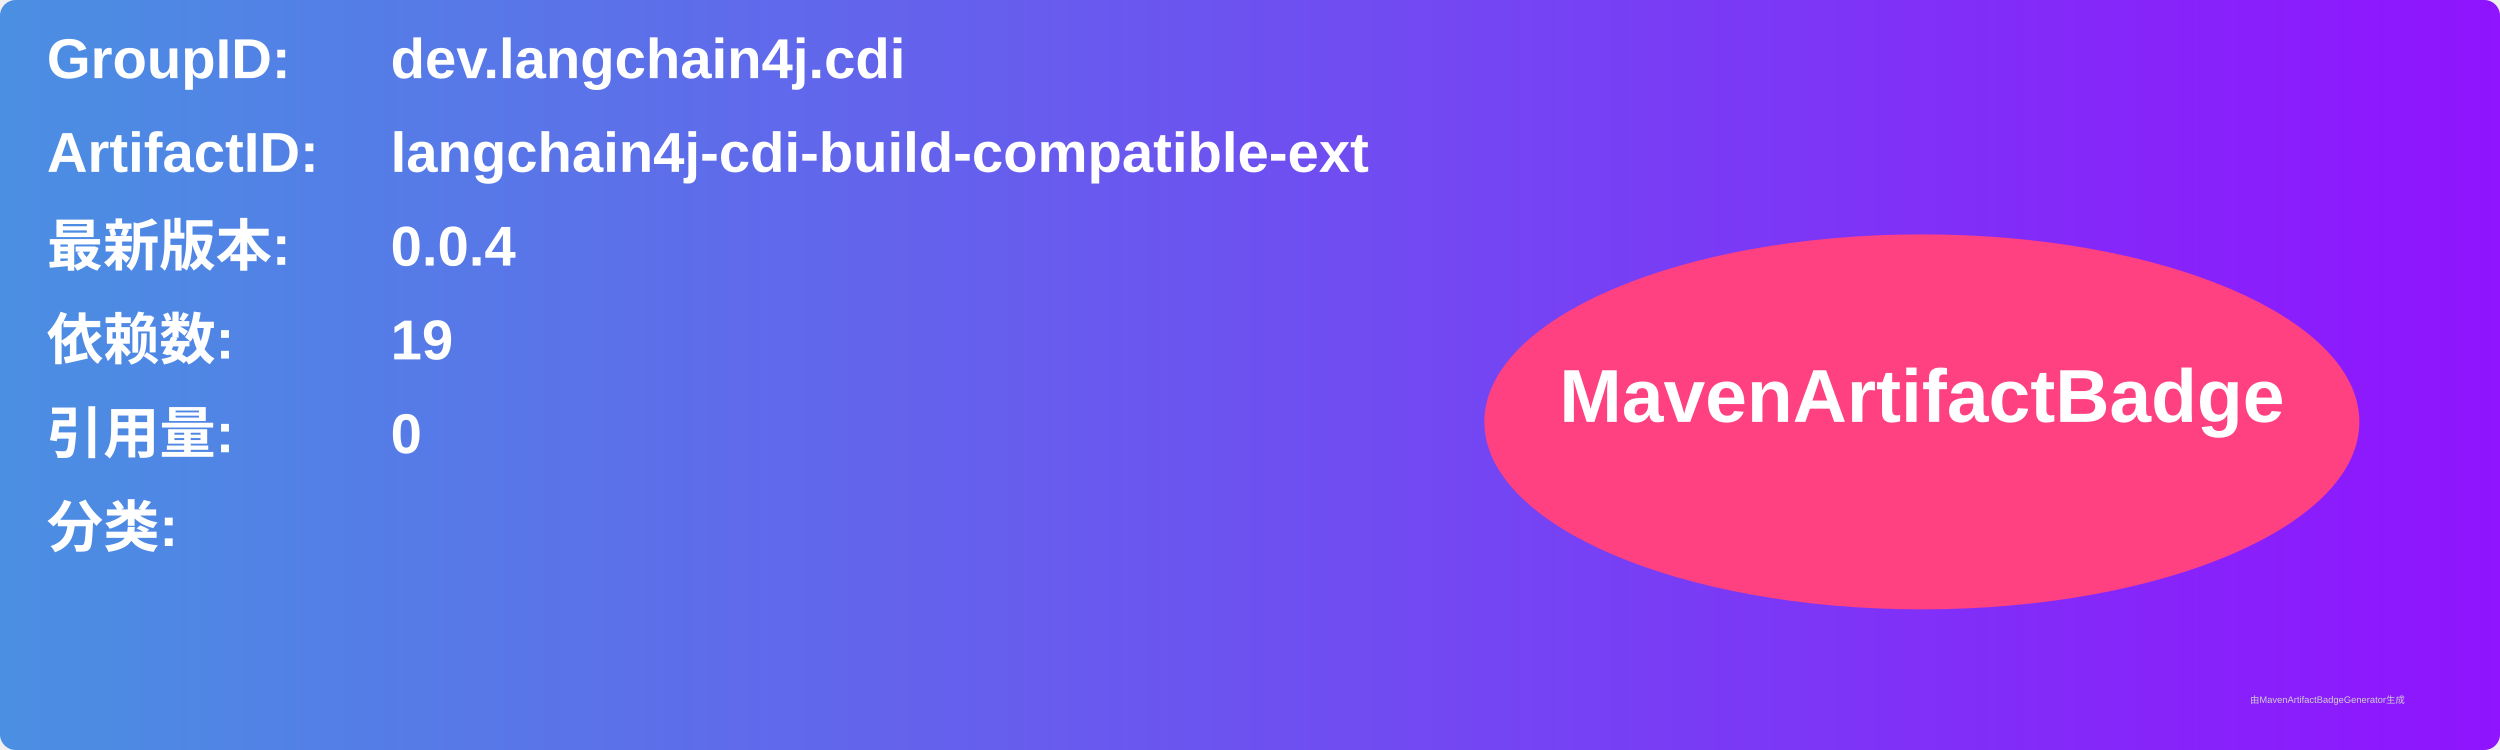
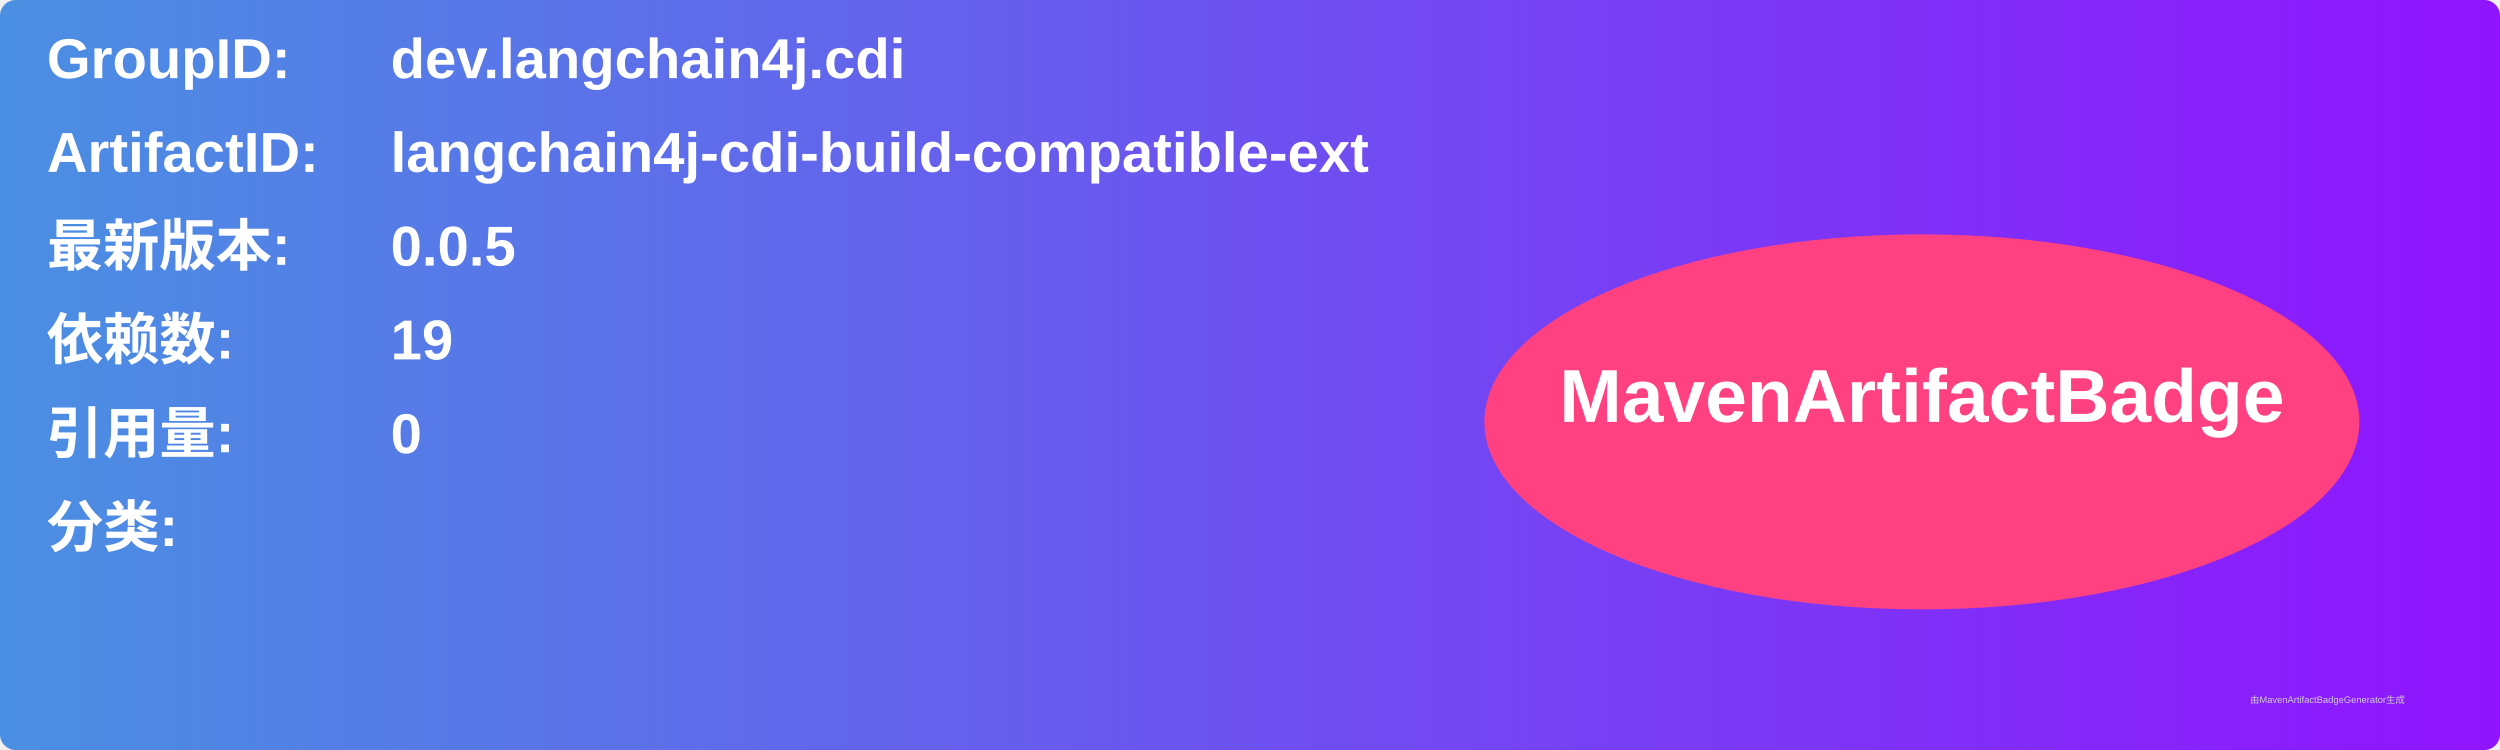
<svg xmlns="http://www.w3.org/2000/svg" width="800" height="240" viewBox="0 0 800 240">
  <linearGradient id="grad" x1="0%" y1="0%" x2="100%" y2="0%">
    <stop offset="0%" stop-color="#4a90e2" />
    <stop offset="100%" stop-color="#9013fe" />
  </linearGradient>
  <rect width="100%" height="100%" rx="5" ry="5" fill="url(#grad)" />
  <g transform="translate(15, 15)">
    <text x="0" y="10" font-family="Arial" font-size="18" fill="white" font-weight="bold" width="260">GroupID:</text>
    <text x="110" y="10" font-family="Arial" font-size="18" fill="white" font-weight="bold" width="460">dev.langchain4j.cdi</text>
    <text x="0" y="40" font-family="Arial" font-size="18" fill="white" font-weight="bold" width="260">ArtifactID:</text>
    <text x="110" y="40" font-family="Arial" font-size="18" fill="white" font-weight="bold" width="460">langchain4j-cdi-build-compatible-ext</text>
    <text x="0" y="70" font-family="Arial" font-size="18" fill="white" font-weight="bold">最新版本:</text>
    <text x="110" y="70" font-family="Arial" font-size="18" fill="white" font-weight="bold">
-       <tspan font-weight="bold">0.0.4</tspan>
+       <tspan font-weight="bold">0.0.5</tspan>
    </text>
    <text x="0" y="100" font-family="Arial" font-size="18" fill="white" font-weight="bold">依赖数: </text>
    <text x="110" y="100" font-family="Arial" font-size="18" fill="white">
      <tspan font-weight="bold">19</tspan>
    </text>
    <text x="0" y="130" font-family="Arial" font-size="18" fill="white" font-weight="bold">引用量: </text>
    <text x="110" y="130" font-family="Arial" font-size="18" fill="white">
      <tspan font-weight="bold">0</tspan>
    </text>
    <text x="0" y="160" font-family="Arial" font-size="18" fill="white" font-weight="bold">分类:</text>
    <text x="10" y="190" font-family="Arial" font-size="10" fill="white">
      <tspan font-weight="bold" />
    </text>
    <ellipse cx="600" cy="120" rx="140" ry="60" fill="#ff4081" />
    <text x="600" y="120" text-anchor="middle" font-family="Arial" font-size="24" fill="white" font-weight="bold">MavenArtifactBadge</text>
  </g>
  <text x="720" y="225" font-family="Arial" font-size="3" fill="#d0d0d0">由MavenArtifactBadgeGenerator生成</text>
</svg>
